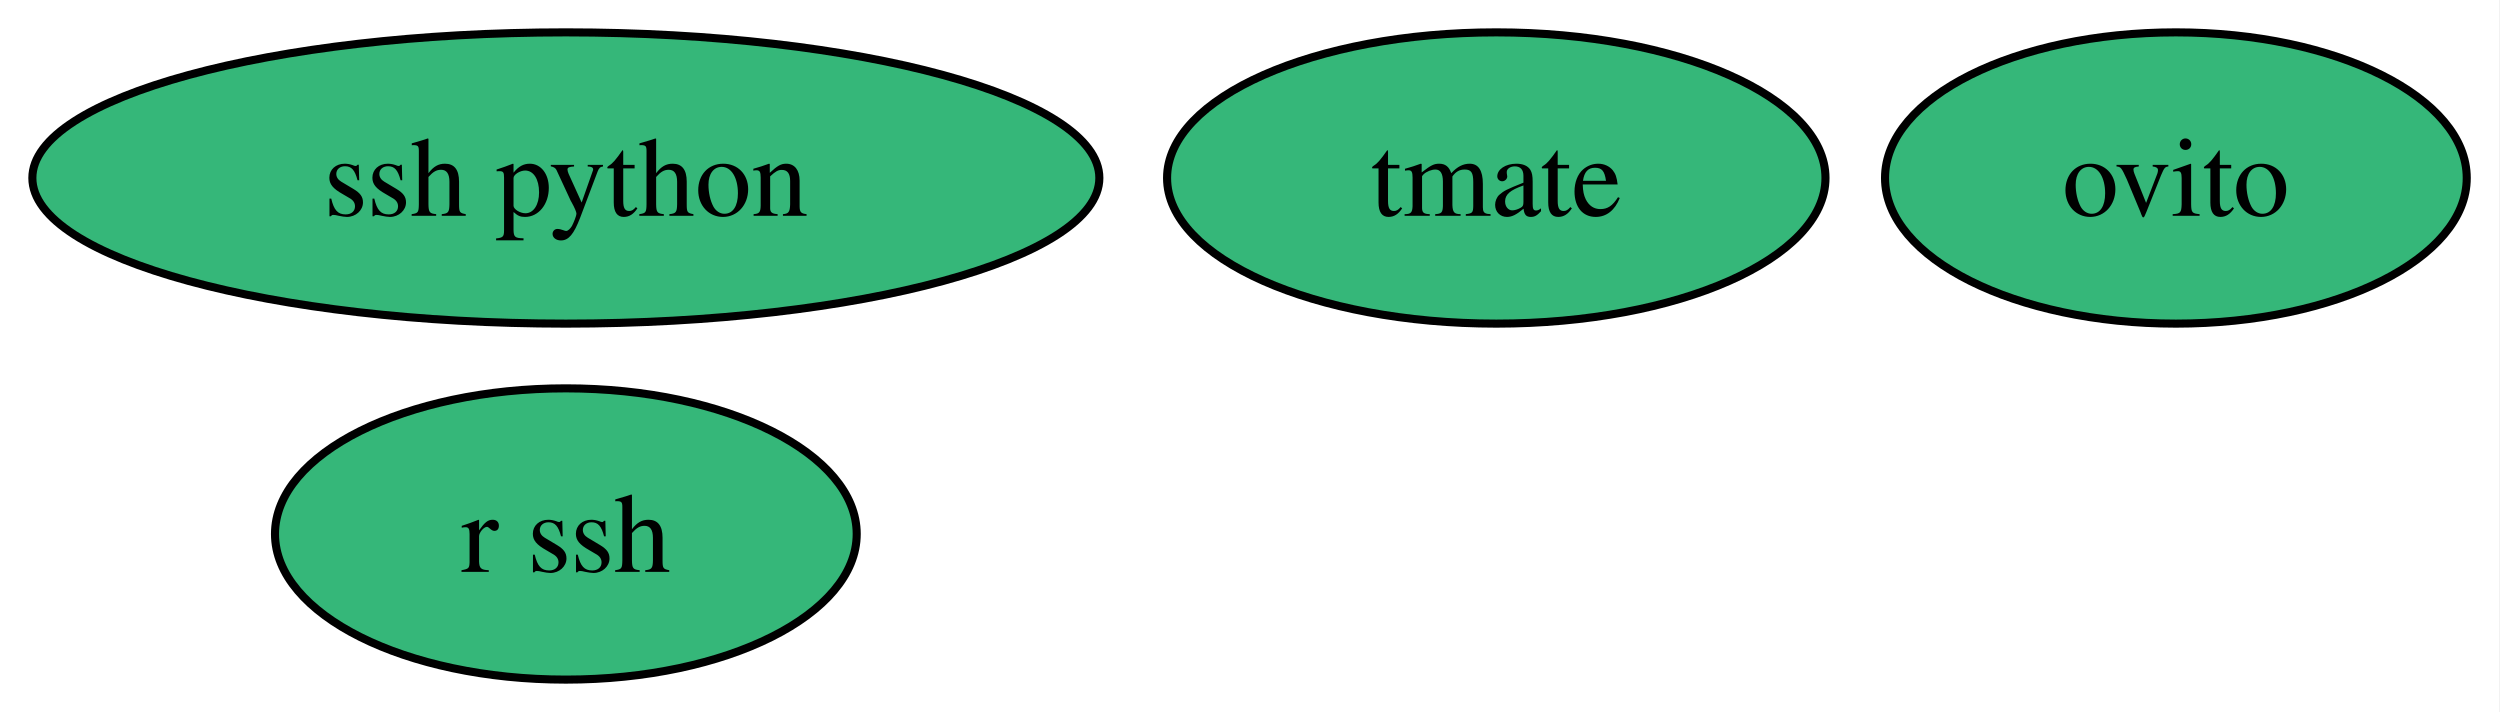
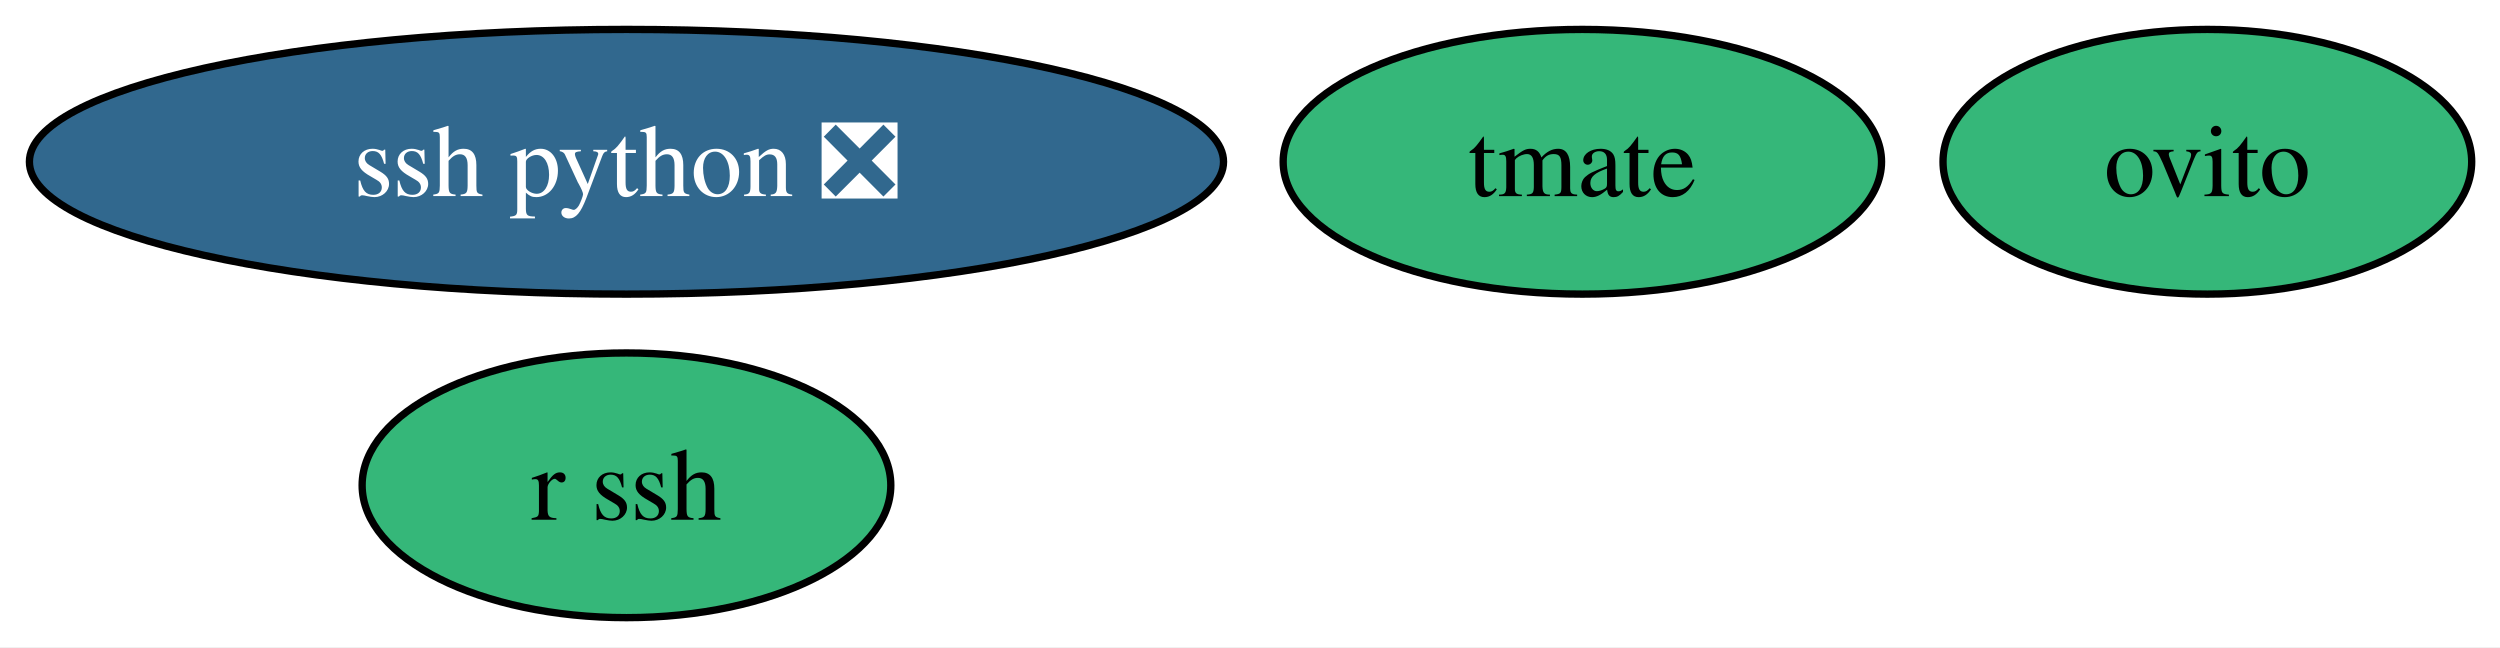
- <svg xmlns="http://www.w3.org/2000/svg" xmlns:xlink="http://www.w3.org/1999/xlink" width="309pt" height="88pt" viewBox="0.00 0.00 309.00 88.00">
+ <svg xmlns="http://www.w3.org/2000/svg" xmlns:xlink="http://www.w3.org/1999/xlink" width="340pt" height="88pt" viewBox="0.00 0.00 340.00 88.00">
  <g id="graph0" class="graph" transform="scale(1 1) rotate(0) translate(4 84)">
-     <polygon fill="white" stroke="none" points="-4,4 -4,-84 304.89,-84 304.89,4 -4,4" />
+     <polygon fill="white" stroke="none" points="-4,4 -4,-84 336.15,-84 336.15,4 -4,4" />
    <g id="node1" class="node">
      <g id="a_node1">
        <a xlink:href="https://github.com/conda-forge/ovito-feedstock" xlink:title="ovito">
-           <ellipse fill="#35b779" stroke="black" cx="264.94" cy="-62" rx="35.95" ry="18" />
-           <text xml:space="preserve" text-anchor="middle" x="264.94" y="-57.33" font-family="Times,serif" font-size="14.00">ovito</text>
+           <ellipse fill="#35b779" stroke="black" cx="296.2" cy="-62" rx="35.95" ry="18" />
+           <text xml:space="preserve" text-anchor="middle" x="296.2" y="-57.33" font-family="Times,serif" font-size="14.00">ovito</text>
        </a>
      </g>
    </g>
    <g id="node2" class="node">
      <g id="a_node2">
        <a xlink:href="https://github.com/conda-forge/tmate-feedstock" xlink:title="tmate">
-           <ellipse fill="#35b779" stroke="black" cx="180.94" cy="-62" rx="40.69" ry="18" />
-           <text xml:space="preserve" text-anchor="middle" x="180.94" y="-57.33" font-family="Times,serif" font-size="14.00">tmate</text>
+           <ellipse fill="#35b779" stroke="black" cx="211.2" cy="-62" rx="40.69" ry="18" />
+           <text xml:space="preserve" text-anchor="middle" x="211.2" y="-57.33" font-family="Times,serif" font-size="14.00">tmate</text>
        </a>
      </g>
    </g>
    <g id="node3" class="node">
      <g id="a_node3">
        <a xlink:href="https://github.com/conda-forge/r-ssh-feedstock" xlink:title="r ssh">
-           <ellipse fill="#35b779" stroke="black" cx="65.94" cy="-18" rx="35.95" ry="18" />
-           <text xml:space="preserve" text-anchor="middle" x="65.94" y="-13.32" font-family="Times,serif" font-size="14.00">r ssh</text>
+           <ellipse fill="#35b779" stroke="black" cx="81.2" cy="-18" rx="35.95" ry="18" />
+           <text xml:space="preserve" text-anchor="middle" x="81.2" y="-13.32" font-family="Times,serif" font-size="14.00">r ssh</text>
        </a>
      </g>
    </g>
    <g id="node4" class="node">
      <g id="a_node4">
-         <a xlink:href="https://github.com/conda-forge/ssh-python-feedstock" xlink:title="ssh python">
-           <ellipse fill="#35b779" stroke="black" cx="65.94" cy="-62" rx="65.94" ry="18" />
-           <text xml:space="preserve" text-anchor="middle" x="65.94" y="-57.33" font-family="Times,serif" font-size="14.00">ssh python</text>
+         <a xlink:href="https://github.com/conda-forge/ssh-python-feedstock/pull/8" xlink:title="ssh python ❎">
+           <ellipse fill="#31688e" stroke="black" cx="81.2" cy="-62" rx="81.2" ry="18" />
+           <text xml:space="preserve" text-anchor="middle" x="81.2" y="-57.33" font-family="Times,serif" font-size="14.00" fill="white">ssh python ❎</text>
        </a>
      </g>
    </g>
  </g>
</svg>
